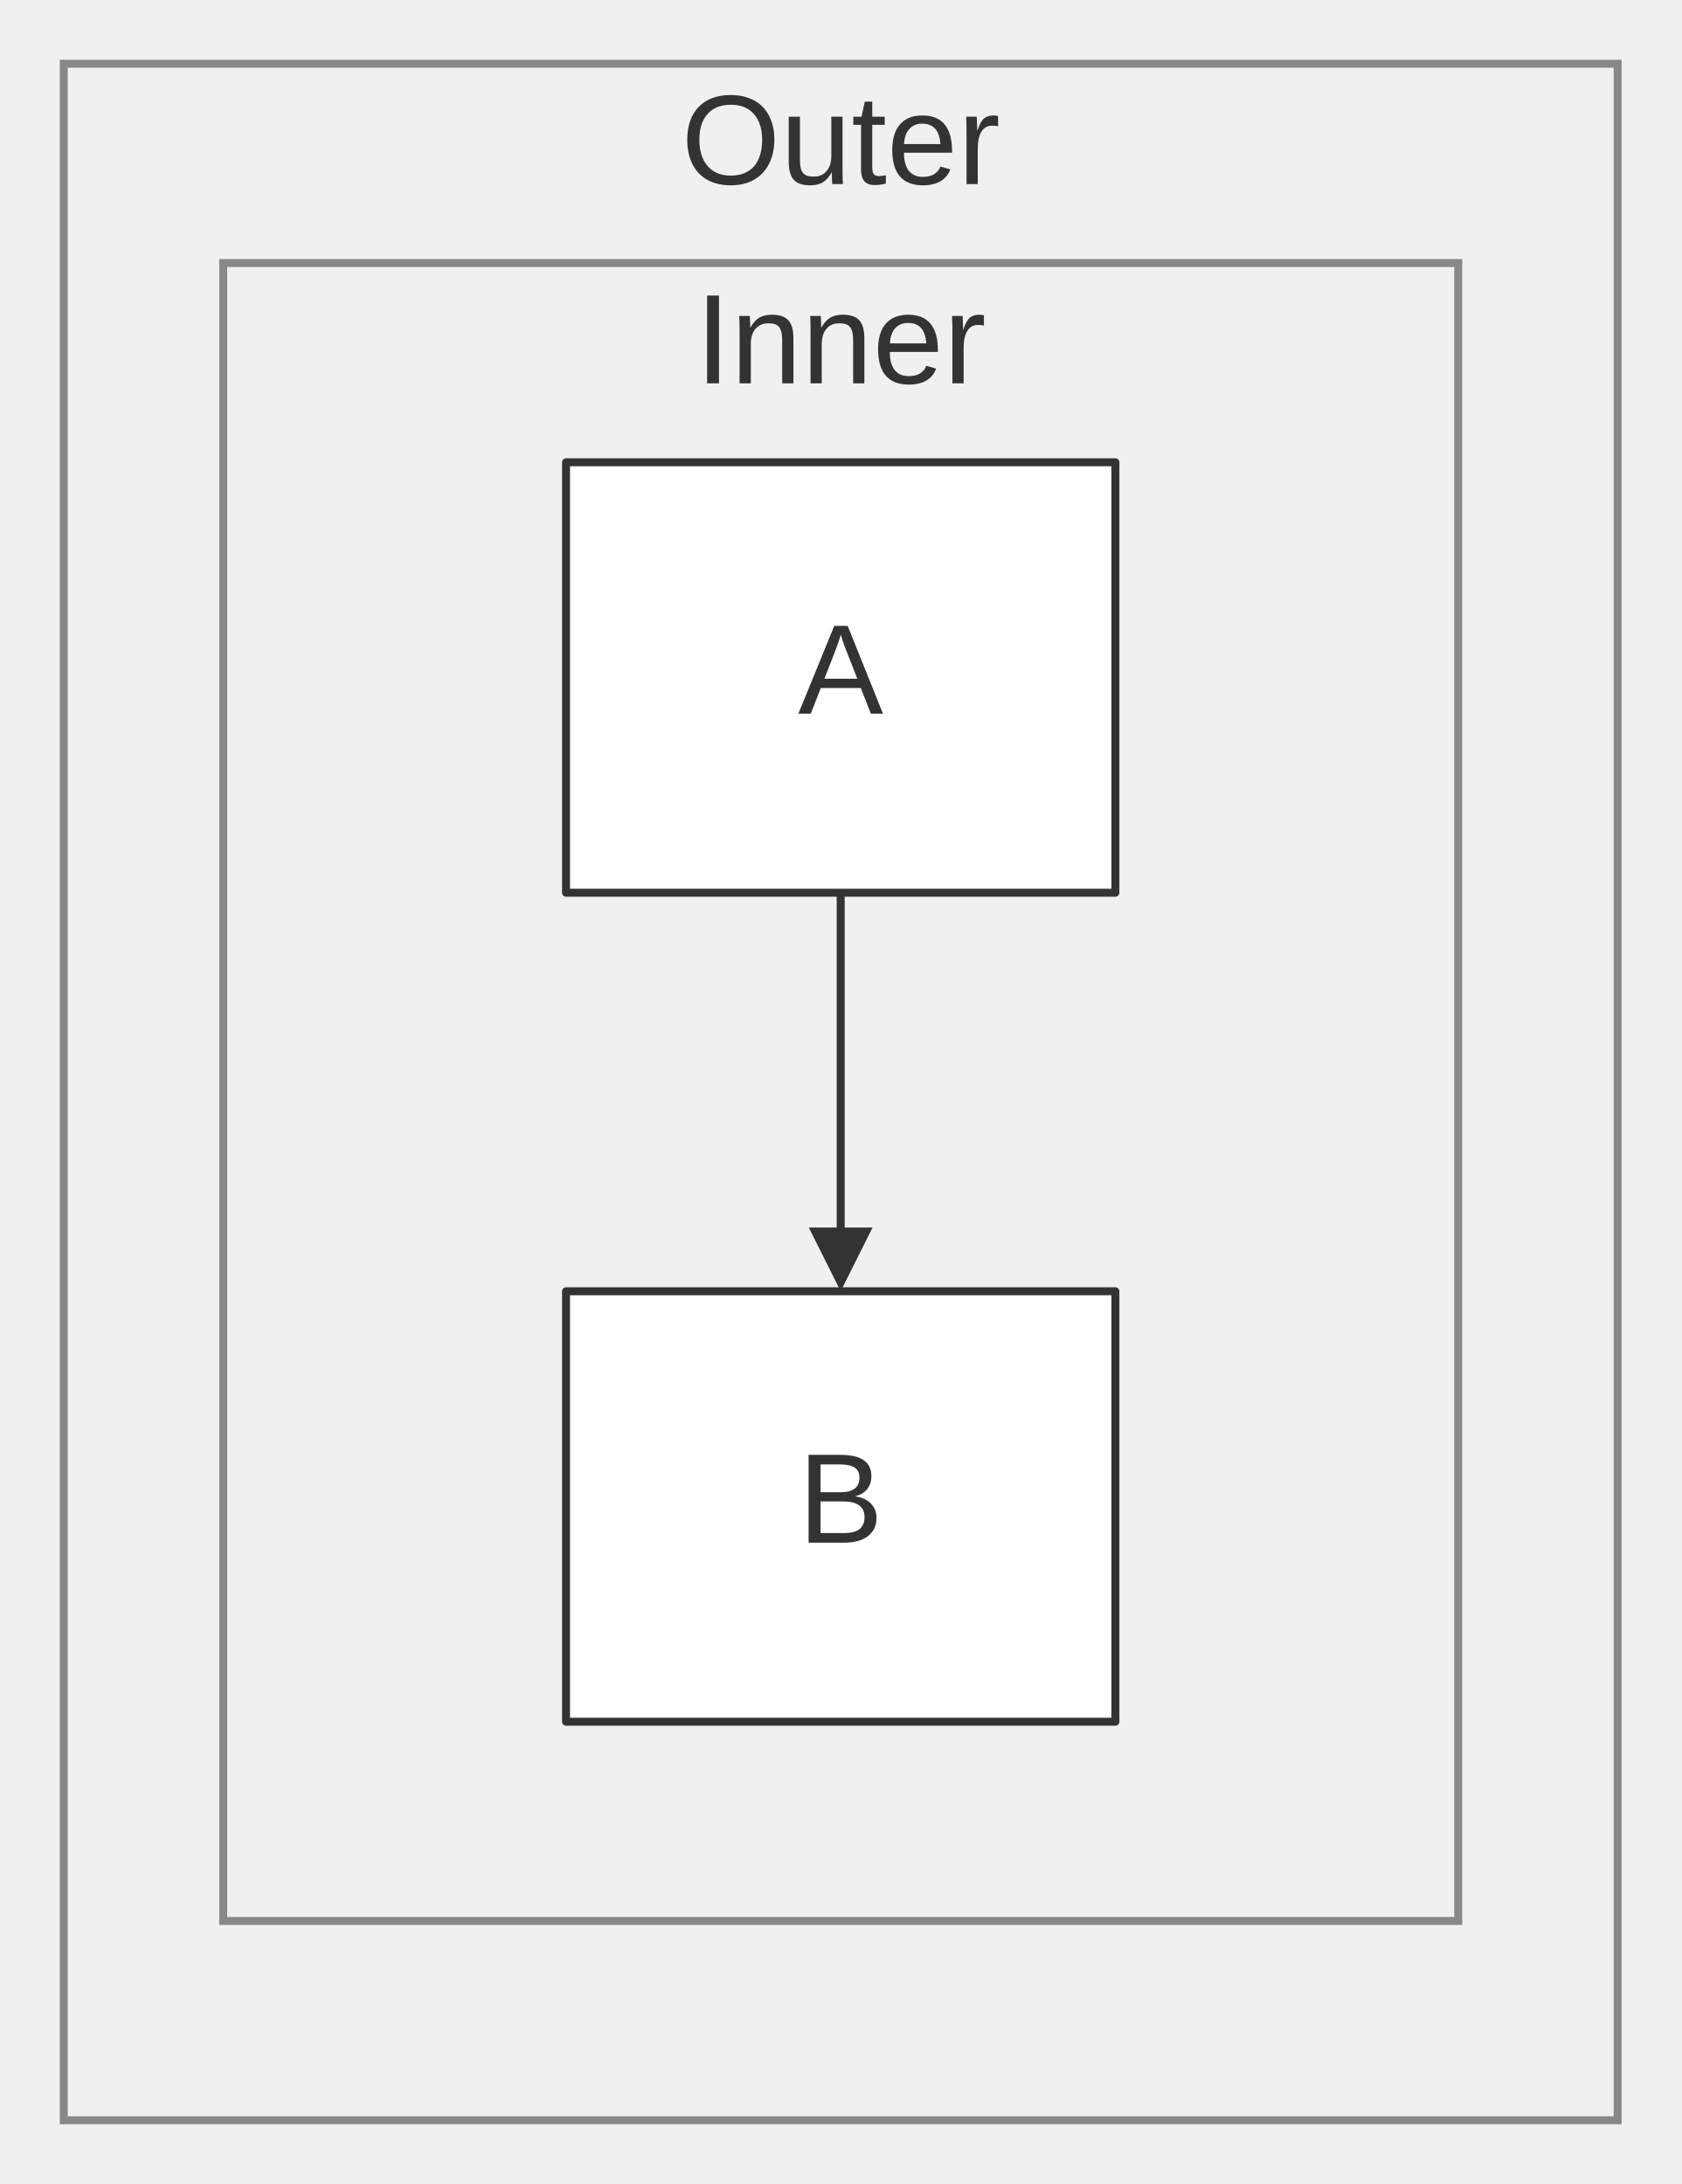
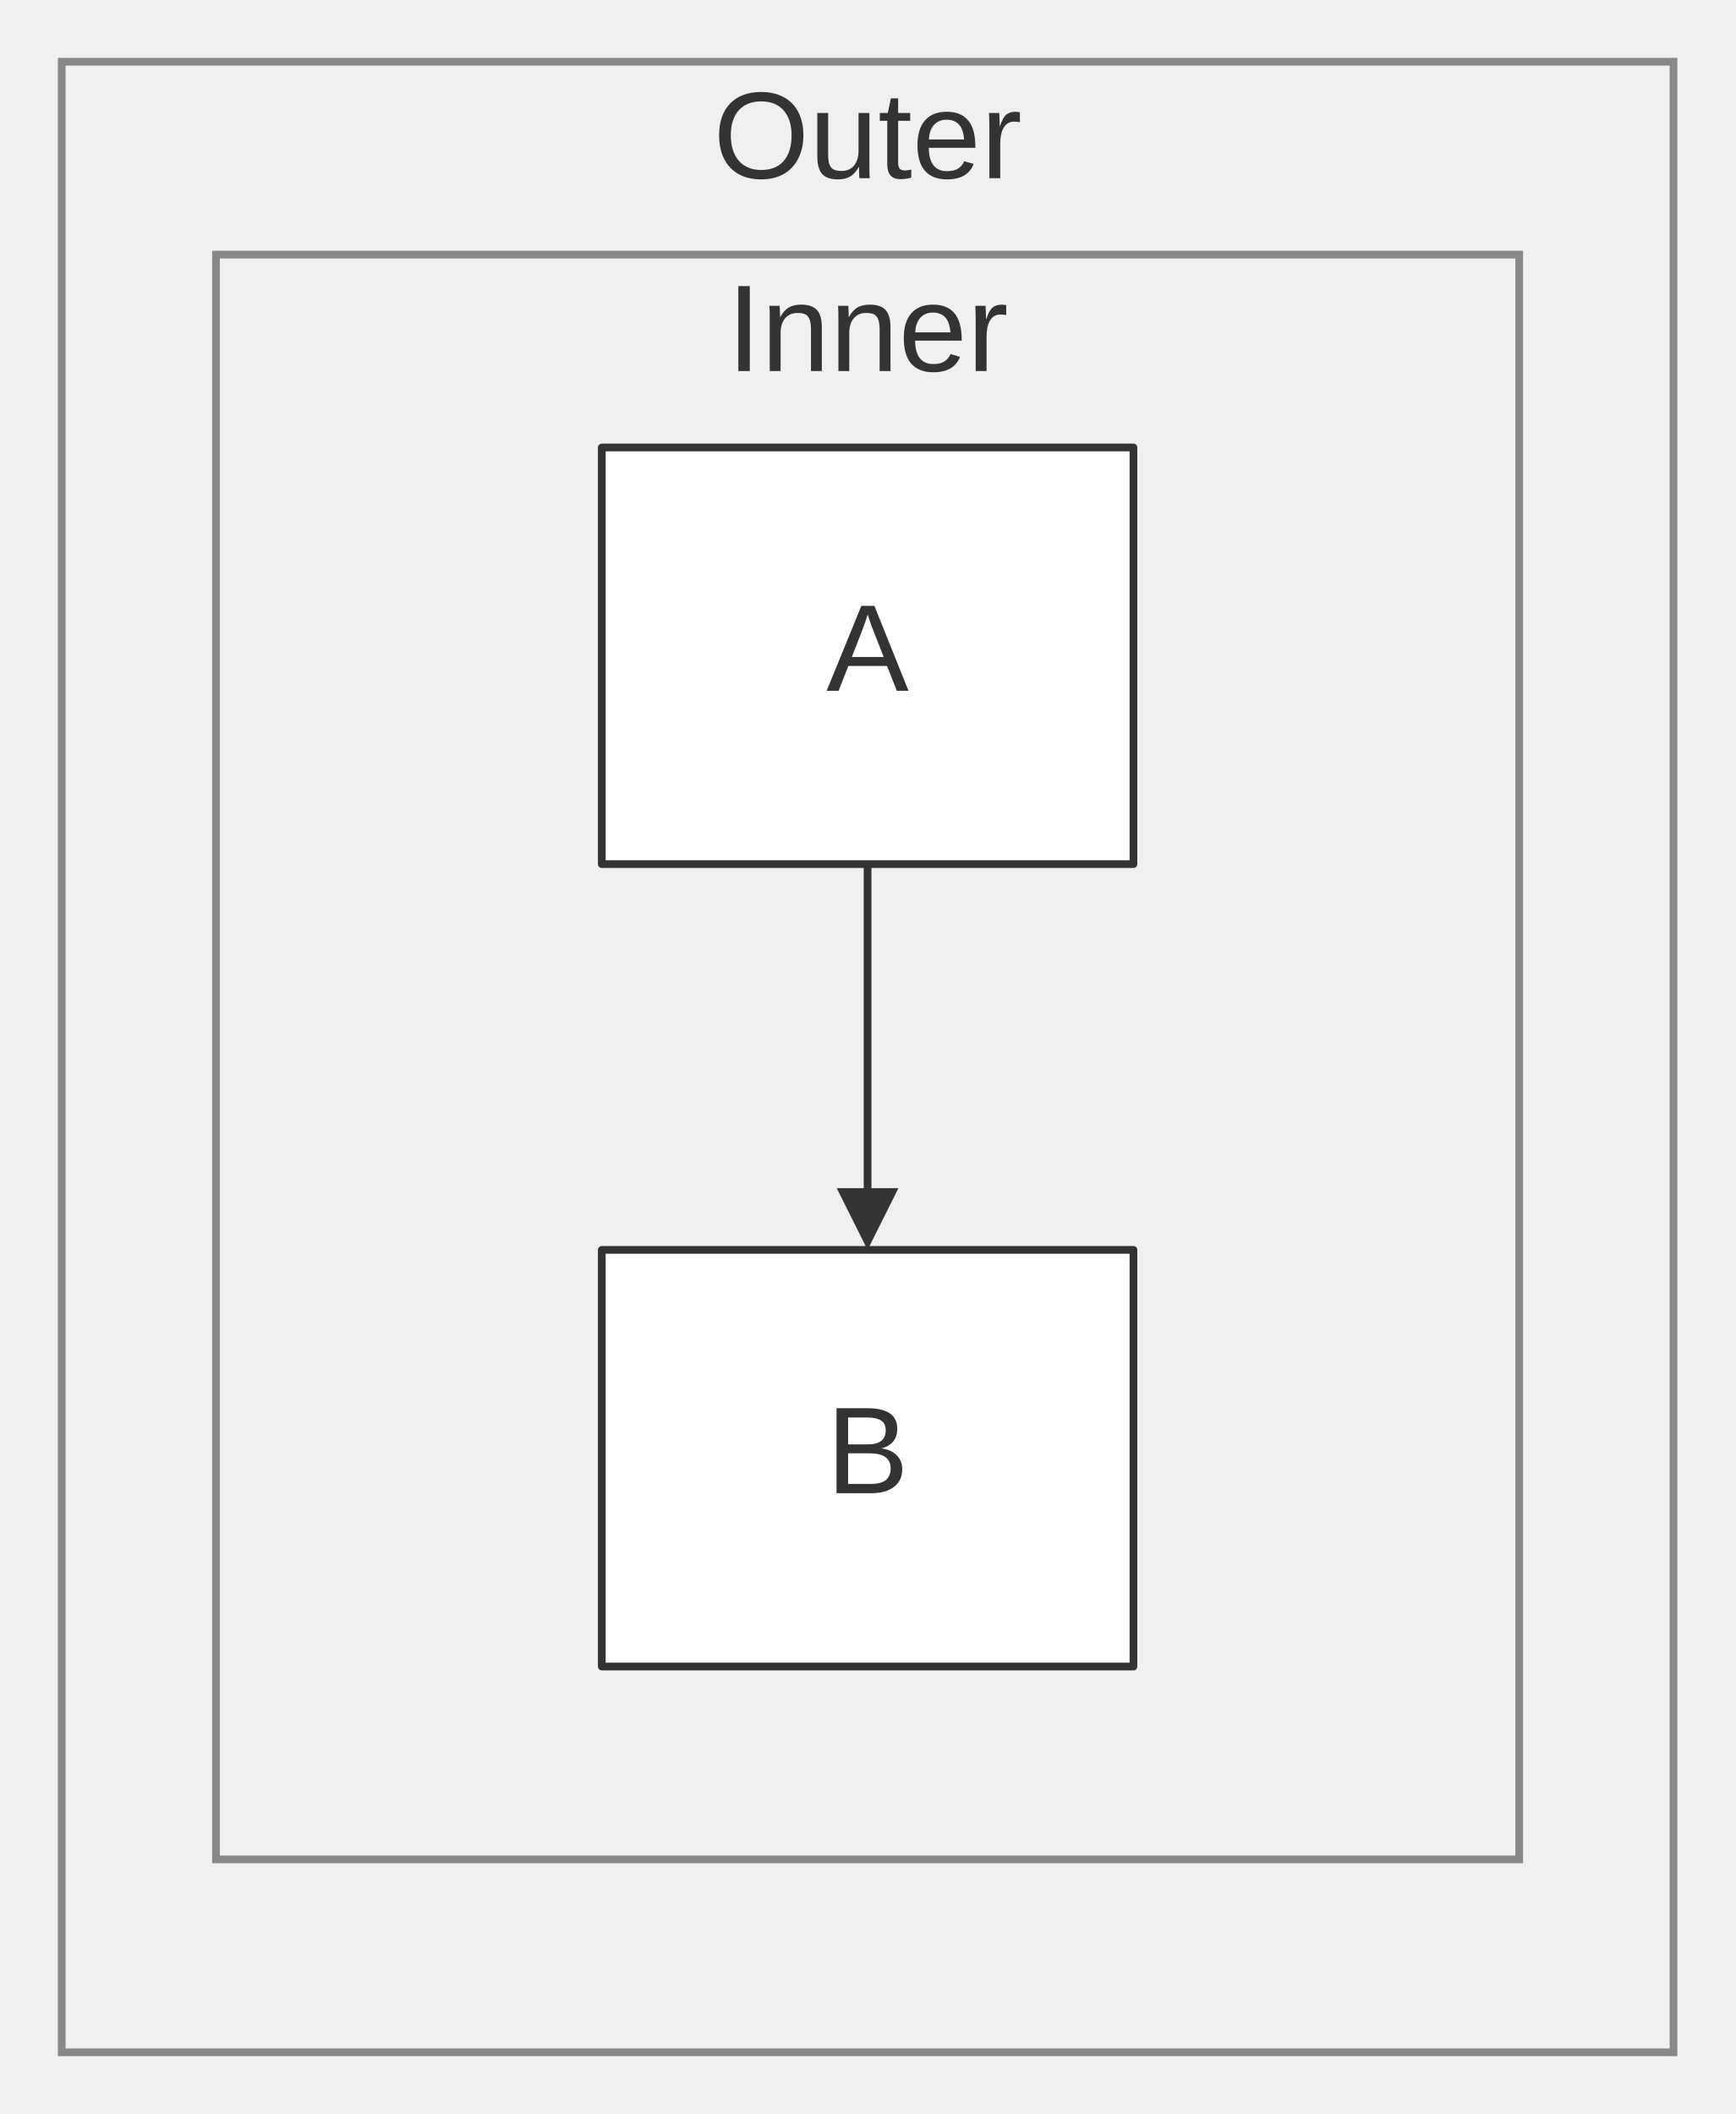
- <svg xmlns="http://www.w3.org/2000/svg" width="100%" viewBox="0 0 210.91 274.00" style="max-width: 210.91px; background-color: transparent;" font-family="&quot;trebuchet ms&quot;, verdana, arial, sans-serif" font-size="16.00">
+ <svg xmlns="http://www.w3.org/2000/svg" width="100%" viewBox="0 0 224.91 274.00" style="max-width: 224.91px; background-color: transparent;" font-family="&quot;trebuchet ms&quot;, verdana, arial, sans-serif" font-size="16.00">
  <defs>
    <marker id="arrowhead" viewBox="0 0 10.00 10.00" refX="5.00" refY="5.00" markerWidth="8.00" markerHeight="8.00" orient="auto-start-reverse" markerUnits="userSpaceOnUse">
      <path d="M 0 0 L 10.00 5.00 L 0 10.00 z" fill="#333" />
    </marker>
  </defs>
-   <g transform="translate(8.00,0.00)">
+   <g transform="translate(15.00,0.00)">
    <g class="clusters">
-       <rect class="subgraph" x="0.00" y="8.00" width="194.91" height="258.00" fill="none" stroke="#888" stroke-width="1.00" />
+       <rect class="subgraph" x="-7.00" y="8.00" width="208.91" height="258.00" fill="none" stroke="#888" stroke-width="1.00" />
      <text x="97.45" y="12.00" text-anchor="middle" dominant-baseline="hanging" fill="#333">Outer</text>
-       <rect class="subgraph" x="20.00" y="33.00" width="154.91" height="208.00" fill="none" stroke="#888" stroke-width="1.00" />
+       <rect class="subgraph" x="13.00" y="33.00" width="168.91" height="208.00" fill="none" stroke="#888" stroke-width="1.00" />
      <text x="97.45" y="37.00" text-anchor="middle" dominant-baseline="hanging" fill="#333">Inner</text>
    </g>
    <g class="edgePaths">
      <path d="M97.45,112.00 L97.45,116.17 C97.45,120.33 97.45,128.67 97.45,136.33 C97.45,144.00 97.45,151.00 97.45,154.50 L97.45,158.00" stroke="#333" stroke-width="1.00" fill="none" stroke-linecap="round" stroke-linejoin="round" marker-end="url(#arrowhead)" />
    </g>
    <g class="edgeLabels">
    </g>
    <g class="nodes">
      <rect x="63.00" y="58.00" width="68.91" height="54.00" fill="white" stroke="#333" stroke-width="1.00" stroke-linejoin="round" />
      <text x="97.45" y="85.00" text-anchor="middle" dominant-baseline="middle" fill="#333">A</text>
      <rect x="63.00" y="162.00" width="68.91" height="54.00" fill="white" stroke="#333" stroke-width="1.00" stroke-linejoin="round" />
      <text x="97.45" y="189.00" text-anchor="middle" dominant-baseline="middle" fill="#333">B</text>
    </g>
  </g>
</svg>
